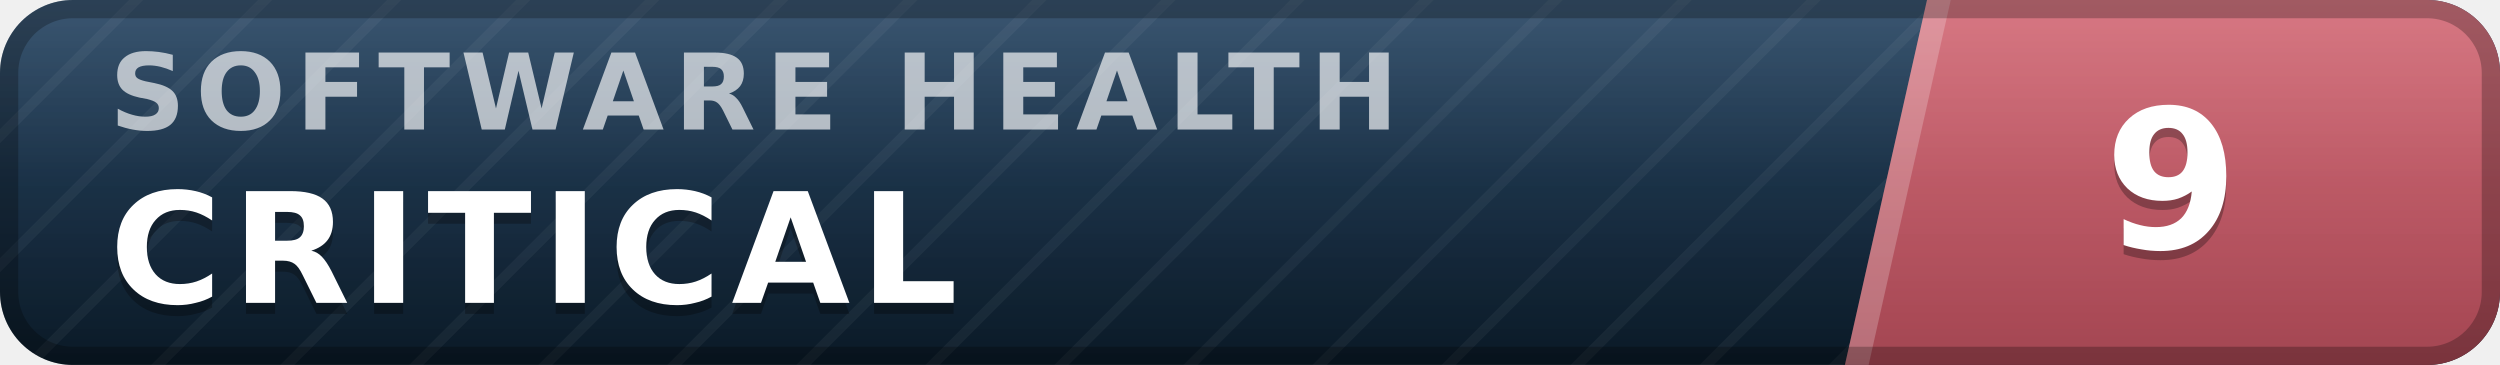
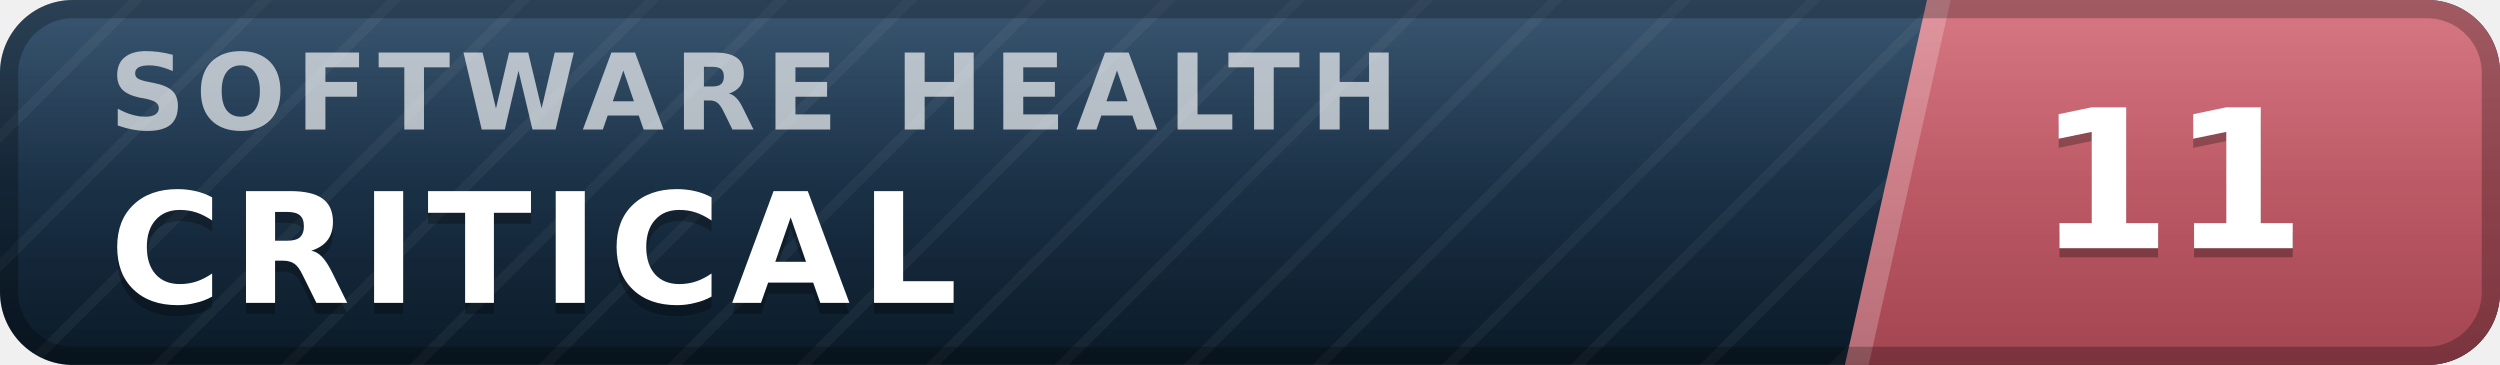
- <svg xmlns="http://www.w3.org/2000/svg" width="137" height="20" viewBox="0 0 137 20" role="img" aria-label="inspect.software software health index 9 of 100, critical" font-family="Verdana,DejaVu Sans,Geneva,sans-serif">
+ <svg xmlns="http://www.w3.org/2000/svg" width="137" height="20" viewBox="0 0 137 20" role="img" aria-label="inspect.software software health index 11 of 100, critical" font-family="Verdana,DejaVu Sans,Geneva,sans-serif">
  <defs>
    <linearGradient id="plate" x1="0" y1="0" x2="0" y2="1">
      <stop offset="0" stop-color="#1d3d5c" />
      <stop offset="1" stop-color="#0a1926" />
    </linearGradient>
    <linearGradient id="endplate" x1="0" y1="0" x2="0" y2="1">
      <stop offset="0" stop-color="#d16471" />
      <stop offset="1" stop-color="#a34551" />
    </linearGradient>
    <linearGradient id="gloss" x1="0" y1="0" x2="0" y2="1">
      <stop offset="0" stop-color="#fff" stop-opacity=".13" />
      <stop offset=".5" stop-color="#fff" stop-opacity=".03" />
      <stop offset="1" stop-color="#fff" stop-opacity="0" />
    </linearGradient>
    <pattern id="guilloche" width="5" height="5" patternUnits="userSpaceOnUse" patternTransform="rotate(45)">
      <line x1="0" y1="0" x2="0" y2="5" stroke="#fff" stroke-opacity=".045" stroke-width="1.1" />
    </pattern>
    <clipPath id="rounded">
      <rect width="137" height="20" rx="4" />
    </clipPath>
  </defs>
  <g clip-path="url(#rounded)">
    <rect width="137" height="20" fill="url(#plate)" />
    <rect width="137" height="20" fill="url(#guilloche)" />
    <polygon points="105.6,0 137,0 137,20 101.1,20" fill="url(#endplate)" />
    <polygon points="105.6,0 106.9,0 102.4,20 101.1,20" fill="#fff" fill-opacity=".22" />
    <text x="6.0" y="7.1" font-size="5.8" letter-spacing="0.55" fill="#fff" fill-opacity=".66" font-weight="bold" textLength="76.3" lengthAdjust="spacing">SOFTWARE HEALTH</text>
    <text x="6.0" y="17.2" font-size="8.4" fill="#000" fill-opacity=".3" font-weight="bold" letter-spacing="0.55" textLength="50.4" lengthAdjust="spacing">CRITICAL</text>
    <text x="6.0" y="16.6" font-size="8.4" fill="#fff" font-weight="bold" letter-spacing="0.55" textLength="50.4" lengthAdjust="spacing">CRITICAL</text>
-     <text x="119.0" y="14.1" font-size="10.6" fill="#000" fill-opacity=".3" font-weight="bold" text-anchor="middle">9</text>
-     <text x="119.0" y="13.6" font-size="10.6" fill="#fff" font-weight="bold" text-anchor="middle">9</text>
+     <text x="119.0" y="14.1" font-size="10.6" fill="#000" fill-opacity=".3" font-weight="bold" text-anchor="middle">11</text>
+     <text x="119.0" y="13.6" font-size="10.6" fill="#fff" font-weight="bold" text-anchor="middle">11</text>
    <rect width="137" height="20" fill="url(#gloss)" />
  </g>
  <rect x=".5" y=".5" width="136" height="19" rx="3.5" fill="none" stroke="#000" stroke-opacity=".25" />
</svg>
